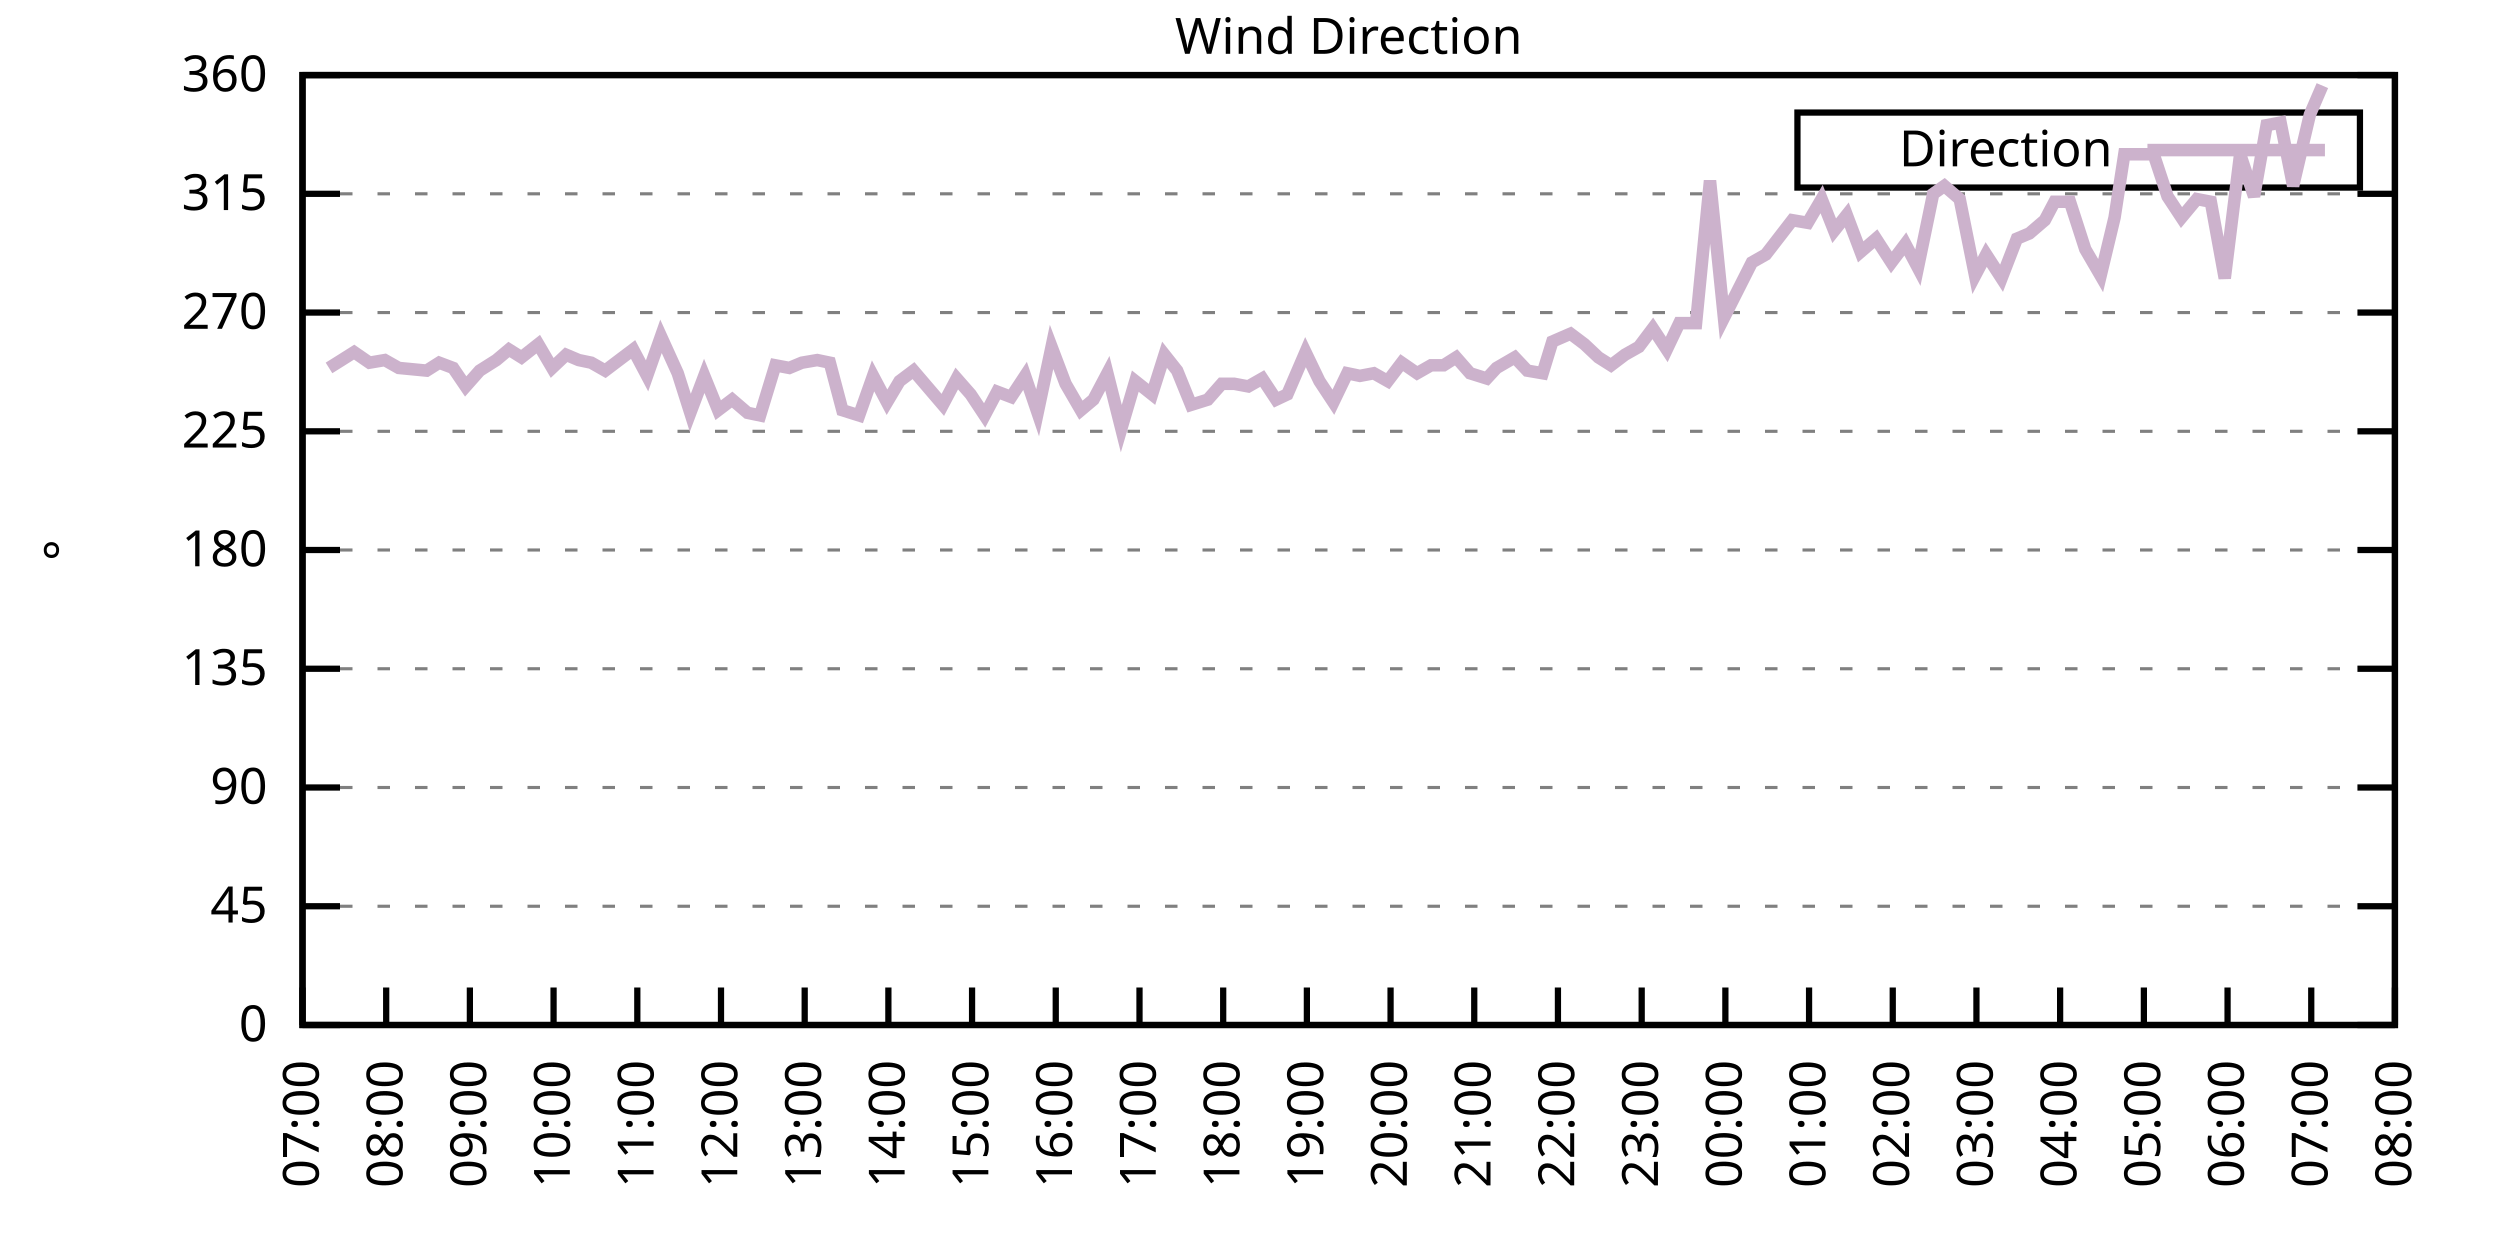
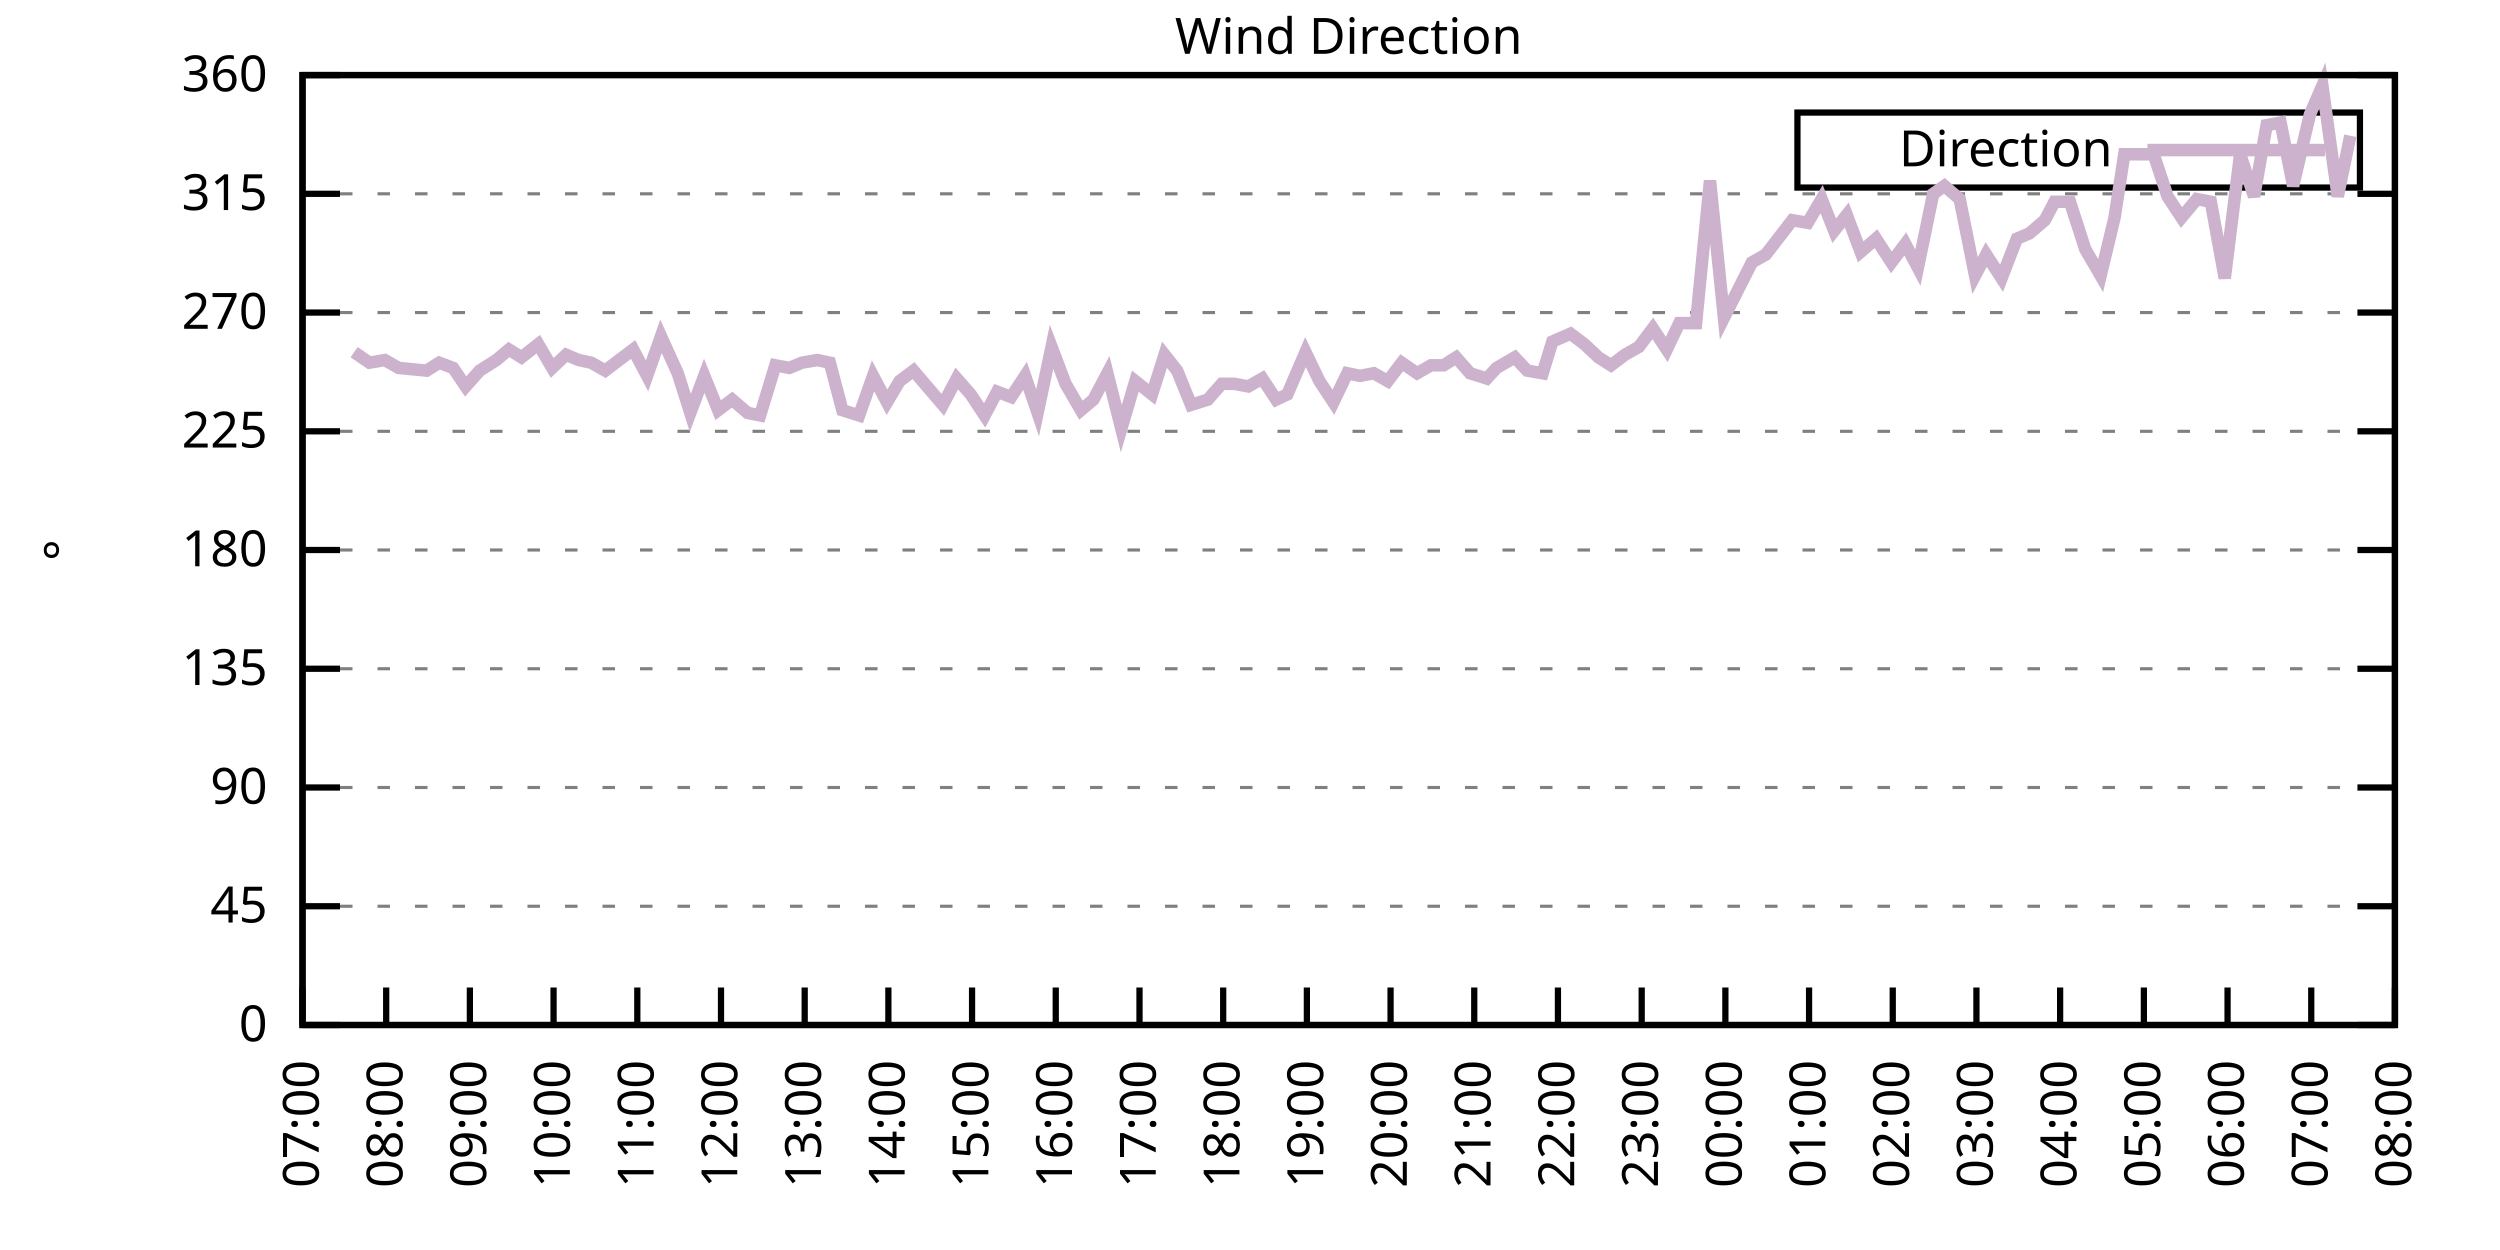
<svg xmlns="http://www.w3.org/2000/svg" xmlns:xlink="http://www.w3.org/1999/xlink" width="400" height="200" viewBox="0 0 400 200">
  <g id="gnuplot_canvas">
    <rect x="0" y="0" width="400" height="200" fill="none" />
    <defs>
      <circle id="gpDot" r="0.5" stroke-width="0.5" stroke="currentColor" />
      <path id="gpPt0" stroke-width="0.333" stroke="currentColor" d="M-1,0 h2 M0,-1 v2" />
      <path id="gpPt1" stroke-width="0.333" stroke="currentColor" d="M-1,-1 L1,1 M1,-1 L-1,1" />
      <path id="gpPt2" stroke-width="0.333" stroke="currentColor" d="M-1,0 L1,0 M0,-1 L0,1 M-1,-1 L1,1 M-1,1 L1,-1" />
      <rect id="gpPt3" stroke-width="0.333" stroke="currentColor" x="-1" y="-1" width="2" height="2" />
      <rect id="gpPt4" stroke-width="0.333" stroke="currentColor" fill="currentColor" x="-1" y="-1" width="2" height="2" />
      <circle id="gpPt5" stroke-width="0.333" stroke="currentColor" cx="0" cy="0" r="1" />
      <use xlink:href="#gpPt5" id="gpPt6" fill="currentColor" stroke="none" />
      <path id="gpPt7" stroke-width="0.333" stroke="currentColor" d="M0,-1.33 L-1.33,0.67 L1.33,0.67 z" />
      <use xlink:href="#gpPt7" id="gpPt8" fill="currentColor" stroke="none" />
      <use xlink:href="#gpPt7" id="gpPt9" stroke="currentColor" transform="rotate(180)" />
      <use xlink:href="#gpPt9" id="gpPt10" fill="currentColor" stroke="none" />
      <use xlink:href="#gpPt3" id="gpPt11" stroke="currentColor" transform="rotate(45)" />
      <use xlink:href="#gpPt11" id="gpPt12" fill="currentColor" stroke="none" />
      <path id="gpPt13" stroke-width="0.333" stroke="currentColor" d="M0,1.330 L1.265,0.411 L0.782,-1.067 L-0.782,-1.076 L-1.265,0.411 z" />
      <use xlink:href="#gpPt13" id="gpPt14" fill="currentColor" stroke="none" />
      <filter id="textbox" filterUnits="objectBoundingBox" x="0" y="0" height="1" width="1">
        <feFlood flood-color="white" flood-opacity="1" result="bgnd" />
        <feComposite in="SourceGraphic" in2="bgnd" operator="atop" />
      </filter>
      <filter id="greybox" filterUnits="objectBoundingBox" x="0" y="0" height="1" width="1">
        <feFlood flood-color="lightgrey" flood-opacity="1" result="grey" />
        <feComposite in="SourceGraphic" in2="grey" operator="atop" />
      </filter>
    </defs>
    <g fill="none" color="white" stroke="currentColor" stroke-width="1.00" stroke-linecap="butt" stroke-linejoin="miter">
</g>
    <g fill="none" color="black" stroke="currentColor" stroke-width="1.00" stroke-linecap="butt" stroke-linejoin="miter">
      <g stroke="none" shape-rendering="crispEdges">
        <polygon fill="rgb(255, 255, 255)" points="48.40,164.00 383.18,164.00 383.18,12.02 48.40,12.02 " />
      </g>
    </g>
    <g fill="none" color="black" stroke="currentColor" stroke-width="1.00" stroke-linecap="butt" stroke-linejoin="miter">
</g>
    <g fill="none" color="black" stroke="black" stroke-width="0.50" stroke-linecap="butt" stroke-linejoin="miter">
</g>
    <g fill="none" color="gray" stroke="currentColor" stroke-width="0.50" stroke-linecap="butt" stroke-linejoin="miter">
      <path stroke="gray" stroke-dasharray="2,4" class="gridline" d="M48.40,164.00 L383.19,164.00  " />
    </g>
    <g fill="none" color="gray" stroke="gray" stroke-width="1.00" stroke-linecap="butt" stroke-linejoin="miter">
</g>
    <g fill="none" color="black" stroke="currentColor" stroke-width="1.00" stroke-linecap="butt" stroke-linejoin="miter">
      <path stroke="black" d="M48.40,164.00 L54.40,164.00 M383.19,164.00 L377.19,164.00  " />
      <g transform="translate(42.80,166.60)" stroke="none" fill="black" font-family="Sans" font-size="8.00" text-anchor="end">
        <text>
          <tspan font-family="Sans"> 0</tspan>
        </text>
      </g>
    </g>
    <g fill="none" color="black" stroke="currentColor" stroke-width="1.00" stroke-linecap="butt" stroke-linejoin="miter">
</g>
    <g fill="none" color="black" stroke="black" stroke-width="0.50" stroke-linecap="butt" stroke-linejoin="miter">
</g>
    <g fill="none" color="gray" stroke="currentColor" stroke-width="0.50" stroke-linecap="butt" stroke-linejoin="miter">
      <path stroke="gray" stroke-dasharray="2,4" class="gridline" d="M48.40,145.00 L383.19,145.00  " />
    </g>
    <g fill="none" color="gray" stroke="gray" stroke-width="1.00" stroke-linecap="butt" stroke-linejoin="miter">
</g>
    <g fill="none" color="black" stroke="currentColor" stroke-width="1.00" stroke-linecap="butt" stroke-linejoin="miter">
      <path stroke="black" d="M48.40,145.00 L54.40,145.00 M383.19,145.00 L377.19,145.00  " />
      <g transform="translate(42.80,147.60)" stroke="none" fill="black" font-family="Sans" font-size="8.00" text-anchor="end">
        <text>
          <tspan font-family="Sans"> 45</tspan>
        </text>
      </g>
    </g>
    <g fill="none" color="black" stroke="currentColor" stroke-width="1.00" stroke-linecap="butt" stroke-linejoin="miter">
</g>
    <g fill="none" color="black" stroke="black" stroke-width="0.50" stroke-linecap="butt" stroke-linejoin="miter">
</g>
    <g fill="none" color="gray" stroke="currentColor" stroke-width="0.50" stroke-linecap="butt" stroke-linejoin="miter">
      <path stroke="gray" stroke-dasharray="2,4" class="gridline" d="M48.40,126.00 L383.19,126.00  " />
    </g>
    <g fill="none" color="gray" stroke="gray" stroke-width="1.00" stroke-linecap="butt" stroke-linejoin="miter">
</g>
    <g fill="none" color="black" stroke="currentColor" stroke-width="1.00" stroke-linecap="butt" stroke-linejoin="miter">
      <path stroke="black" d="M48.40,126.00 L54.40,126.00 M383.19,126.00 L377.19,126.00  " />
      <g transform="translate(42.80,128.60)" stroke="none" fill="black" font-family="Sans" font-size="8.00" text-anchor="end">
        <text>
          <tspan font-family="Sans"> 90</tspan>
        </text>
      </g>
    </g>
    <g fill="none" color="black" stroke="currentColor" stroke-width="1.00" stroke-linecap="butt" stroke-linejoin="miter">
</g>
    <g fill="none" color="black" stroke="black" stroke-width="0.50" stroke-linecap="butt" stroke-linejoin="miter">
</g>
    <g fill="none" color="gray" stroke="currentColor" stroke-width="0.50" stroke-linecap="butt" stroke-linejoin="miter">
      <path stroke="gray" stroke-dasharray="2,4" class="gridline" d="M48.40,107.00 L383.19,107.00  " />
    </g>
    <g fill="none" color="gray" stroke="gray" stroke-width="1.00" stroke-linecap="butt" stroke-linejoin="miter">
</g>
    <g fill="none" color="black" stroke="currentColor" stroke-width="1.00" stroke-linecap="butt" stroke-linejoin="miter">
      <path stroke="black" d="M48.40,107.00 L54.40,107.00 M383.19,107.00 L377.19,107.00  " />
      <g transform="translate(42.80,109.60)" stroke="none" fill="black" font-family="Sans" font-size="8.00" text-anchor="end">
        <text>
          <tspan font-family="Sans"> 135</tspan>
        </text>
      </g>
    </g>
    <g fill="none" color="black" stroke="currentColor" stroke-width="1.00" stroke-linecap="butt" stroke-linejoin="miter">
</g>
    <g fill="none" color="black" stroke="black" stroke-width="0.50" stroke-linecap="butt" stroke-linejoin="miter">
</g>
    <g fill="none" color="gray" stroke="currentColor" stroke-width="0.50" stroke-linecap="butt" stroke-linejoin="miter">
      <path stroke="gray" stroke-dasharray="2,4" class="gridline" d="M48.40,88.00 L383.19,88.00  " />
    </g>
    <g fill="none" color="gray" stroke="gray" stroke-width="1.00" stroke-linecap="butt" stroke-linejoin="miter">
</g>
    <g fill="none" color="black" stroke="currentColor" stroke-width="1.00" stroke-linecap="butt" stroke-linejoin="miter">
      <path stroke="black" d="M48.40,88.00 L54.40,88.00 M383.19,88.00 L377.19,88.00  " />
      <g transform="translate(42.80,90.60)" stroke="none" fill="black" font-family="Sans" font-size="8.00" text-anchor="end">
        <text>
          <tspan font-family="Sans"> 180</tspan>
        </text>
      </g>
    </g>
    <g fill="none" color="black" stroke="currentColor" stroke-width="1.00" stroke-linecap="butt" stroke-linejoin="miter">
</g>
    <g fill="none" color="black" stroke="black" stroke-width="0.50" stroke-linecap="butt" stroke-linejoin="miter">
</g>
    <g fill="none" color="gray" stroke="currentColor" stroke-width="0.50" stroke-linecap="butt" stroke-linejoin="miter">
      <path stroke="gray" stroke-dasharray="2,4" class="gridline" d="M48.40,69.01 L383.19,69.01  " />
    </g>
    <g fill="none" color="gray" stroke="gray" stroke-width="1.00" stroke-linecap="butt" stroke-linejoin="miter">
</g>
    <g fill="none" color="black" stroke="currentColor" stroke-width="1.00" stroke-linecap="butt" stroke-linejoin="miter">
      <path stroke="black" d="M48.40,69.01 L54.40,69.01 M383.19,69.01 L377.19,69.01  " />
      <g transform="translate(42.80,71.61)" stroke="none" fill="black" font-family="Sans" font-size="8.00" text-anchor="end">
        <text>
          <tspan font-family="Sans"> 225</tspan>
        </text>
      </g>
    </g>
    <g fill="none" color="black" stroke="currentColor" stroke-width="1.00" stroke-linecap="butt" stroke-linejoin="miter">
</g>
    <g fill="none" color="black" stroke="black" stroke-width="0.50" stroke-linecap="butt" stroke-linejoin="miter">
</g>
    <g fill="none" color="gray" stroke="currentColor" stroke-width="0.50" stroke-linecap="butt" stroke-linejoin="miter">
      <path stroke="gray" stroke-dasharray="2,4" class="gridline" d="M48.40,50.01 L383.19,50.01  " />
    </g>
    <g fill="none" color="gray" stroke="gray" stroke-width="1.00" stroke-linecap="butt" stroke-linejoin="miter">
</g>
    <g fill="none" color="black" stroke="currentColor" stroke-width="1.00" stroke-linecap="butt" stroke-linejoin="miter">
      <path stroke="black" d="M48.40,50.01 L54.40,50.01 M383.19,50.01 L377.19,50.01  " />
      <g transform="translate(42.80,52.61)" stroke="none" fill="black" font-family="Sans" font-size="8.00" text-anchor="end">
        <text>
          <tspan font-family="Sans"> 270</tspan>
        </text>
      </g>
    </g>
    <g fill="none" color="black" stroke="currentColor" stroke-width="1.00" stroke-linecap="butt" stroke-linejoin="miter">
</g>
    <g fill="none" color="black" stroke="black" stroke-width="0.50" stroke-linecap="butt" stroke-linejoin="miter">
</g>
    <g fill="none" color="gray" stroke="currentColor" stroke-width="0.50" stroke-linecap="butt" stroke-linejoin="miter">
      <path stroke="gray" stroke-dasharray="2,4" class="gridline" d="M48.40,31.01 L383.19,31.01  " />
    </g>
    <g fill="none" color="gray" stroke="gray" stroke-width="1.00" stroke-linecap="butt" stroke-linejoin="miter">
</g>
    <g fill="none" color="black" stroke="currentColor" stroke-width="1.00" stroke-linecap="butt" stroke-linejoin="miter">
      <path stroke="black" d="M48.40,31.01 L54.40,31.01 M383.19,31.01 L377.19,31.01  " />
      <g transform="translate(42.80,33.61)" stroke="none" fill="black" font-family="Sans" font-size="8.00" text-anchor="end">
        <text>
          <tspan font-family="Sans"> 315</tspan>
        </text>
      </g>
    </g>
    <g fill="none" color="black" stroke="currentColor" stroke-width="1.00" stroke-linecap="butt" stroke-linejoin="miter">
</g>
    <g fill="none" color="black" stroke="black" stroke-width="0.50" stroke-linecap="butt" stroke-linejoin="miter">
</g>
    <g fill="none" color="gray" stroke="currentColor" stroke-width="0.50" stroke-linecap="butt" stroke-linejoin="miter">
      <path stroke="gray" stroke-dasharray="2,4" class="gridline" d="M48.40,12.01 L383.19,12.01  " />
    </g>
    <g fill="none" color="gray" stroke="gray" stroke-width="1.00" stroke-linecap="butt" stroke-linejoin="miter">
</g>
    <g fill="none" color="black" stroke="currentColor" stroke-width="1.00" stroke-linecap="butt" stroke-linejoin="miter">
      <path stroke="black" d="M48.40,12.01 L54.40,12.01 M383.19,12.01 L377.19,12.01  " />
      <g transform="translate(42.80,14.61)" stroke="none" fill="black" font-family="Sans" font-size="8.00" text-anchor="end">
        <text>
          <tspan font-family="Sans"> 360</tspan>
        </text>
      </g>
    </g>
    <g fill="none" color="black" stroke="currentColor" stroke-width="1.00" stroke-linecap="butt" stroke-linejoin="miter">
      <path stroke="black" d="M48.40,164.00 L48.40,158.00  " />
      <g transform="translate(51.00,169.60) rotate(270.00)" stroke="none" fill="black" font-family="Sans" font-size="8.00" text-anchor="end">
        <text>
          <tspan font-family="Sans">07:00</tspan>
        </text>
      </g>
    </g>
    <g fill="none" color="black" stroke="currentColor" stroke-width="1.00" stroke-linecap="butt" stroke-linejoin="miter">
      <path stroke="black" d="M61.79,164.00 L61.79,158.00  " />
      <g transform="translate(64.39,169.60) rotate(270.00)" stroke="none" fill="black" font-family="Sans" font-size="8.00" text-anchor="end">
        <text>
          <tspan font-family="Sans">08:00</tspan>
        </text>
      </g>
    </g>
    <g fill="none" color="black" stroke="currentColor" stroke-width="1.00" stroke-linecap="butt" stroke-linejoin="miter">
      <path stroke="black" d="M75.18,164.00 L75.18,158.00  " />
      <g transform="translate(77.78,169.60) rotate(270.00)" stroke="none" fill="black" font-family="Sans" font-size="8.00" text-anchor="end">
        <text>
          <tspan font-family="Sans">09:00</tspan>
        </text>
      </g>
    </g>
    <g fill="none" color="black" stroke="currentColor" stroke-width="1.00" stroke-linecap="butt" stroke-linejoin="miter">
      <path stroke="black" d="M88.57,164.00 L88.57,158.00  " />
      <g transform="translate(91.17,169.60) rotate(270.00)" stroke="none" fill="black" font-family="Sans" font-size="8.00" text-anchor="end">
        <text>
          <tspan font-family="Sans">10:00</tspan>
        </text>
      </g>
    </g>
    <g fill="none" color="black" stroke="currentColor" stroke-width="1.00" stroke-linecap="butt" stroke-linejoin="miter">
      <path stroke="black" d="M101.97,164.00 L101.97,158.00  " />
      <g transform="translate(104.57,169.60) rotate(270.00)" stroke="none" fill="black" font-family="Sans" font-size="8.00" text-anchor="end">
        <text>
          <tspan font-family="Sans">11:00</tspan>
        </text>
      </g>
    </g>
    <g fill="none" color="black" stroke="currentColor" stroke-width="1.00" stroke-linecap="butt" stroke-linejoin="miter">
      <path stroke="black" d="M115.36,164.00 L115.36,158.00  " />
      <g transform="translate(117.96,169.60) rotate(270.00)" stroke="none" fill="black" font-family="Sans" font-size="8.00" text-anchor="end">
        <text>
          <tspan font-family="Sans">12:00</tspan>
        </text>
      </g>
    </g>
    <g fill="none" color="black" stroke="currentColor" stroke-width="1.00" stroke-linecap="butt" stroke-linejoin="miter">
      <path stroke="black" d="M128.75,164.00 L128.75,158.00  " />
      <g transform="translate(131.35,169.60) rotate(270.00)" stroke="none" fill="black" font-family="Sans" font-size="8.00" text-anchor="end">
        <text>
          <tspan font-family="Sans">13:00</tspan>
        </text>
      </g>
    </g>
    <g fill="none" color="black" stroke="currentColor" stroke-width="1.00" stroke-linecap="butt" stroke-linejoin="miter">
      <path stroke="black" d="M142.14,164.00 L142.14,158.00  " />
      <g transform="translate(144.74,169.60) rotate(270.00)" stroke="none" fill="black" font-family="Sans" font-size="8.00" text-anchor="end">
        <text>
          <tspan font-family="Sans">14:00</tspan>
        </text>
      </g>
    </g>
    <g fill="none" color="black" stroke="currentColor" stroke-width="1.00" stroke-linecap="butt" stroke-linejoin="miter">
      <path stroke="black" d="M155.53,164.00 L155.53,158.00  " />
      <g transform="translate(158.13,169.60) rotate(270.00)" stroke="none" fill="black" font-family="Sans" font-size="8.00" text-anchor="end">
        <text>
          <tspan font-family="Sans">15:00</tspan>
        </text>
      </g>
    </g>
    <g fill="none" color="black" stroke="currentColor" stroke-width="1.00" stroke-linecap="butt" stroke-linejoin="miter">
      <path stroke="black" d="M168.92,164.00 L168.92,158.00  " />
      <g transform="translate(171.52,169.60) rotate(270.00)" stroke="none" fill="black" font-family="Sans" font-size="8.00" text-anchor="end">
        <text>
          <tspan font-family="Sans">16:00</tspan>
        </text>
      </g>
    </g>
    <g fill="none" color="black" stroke="currentColor" stroke-width="1.00" stroke-linecap="butt" stroke-linejoin="miter">
      <path stroke="black" d="M182.32,164.00 L182.32,158.00  " />
      <g transform="translate(184.92,169.60) rotate(270.00)" stroke="none" fill="black" font-family="Sans" font-size="8.00" text-anchor="end">
        <text>
          <tspan font-family="Sans">17:00</tspan>
        </text>
      </g>
    </g>
    <g fill="none" color="black" stroke="currentColor" stroke-width="1.00" stroke-linecap="butt" stroke-linejoin="miter">
      <path stroke="black" d="M195.71,164.00 L195.71,158.00  " />
      <g transform="translate(198.31,169.60) rotate(270.00)" stroke="none" fill="black" font-family="Sans" font-size="8.00" text-anchor="end">
        <text>
          <tspan font-family="Sans">18:00</tspan>
        </text>
      </g>
    </g>
    <g fill="none" color="black" stroke="currentColor" stroke-width="1.00" stroke-linecap="butt" stroke-linejoin="miter">
      <path stroke="black" d="M209.10,164.00 L209.10,158.00  " />
      <g transform="translate(211.70,169.60) rotate(270.00)" stroke="none" fill="black" font-family="Sans" font-size="8.00" text-anchor="end">
        <text>
          <tspan font-family="Sans">19:00</tspan>
        </text>
      </g>
    </g>
    <g fill="none" color="black" stroke="currentColor" stroke-width="1.00" stroke-linecap="butt" stroke-linejoin="miter">
      <path stroke="black" d="M222.49,164.00 L222.49,158.00  " />
      <g transform="translate(225.09,169.60) rotate(270.00)" stroke="none" fill="black" font-family="Sans" font-size="8.00" text-anchor="end">
        <text>
          <tspan font-family="Sans">20:00</tspan>
        </text>
      </g>
    </g>
    <g fill="none" color="black" stroke="currentColor" stroke-width="1.00" stroke-linecap="butt" stroke-linejoin="miter">
      <path stroke="black" d="M235.88,164.00 L235.88,158.00  " />
      <g transform="translate(238.48,169.60) rotate(270.00)" stroke="none" fill="black" font-family="Sans" font-size="8.00" text-anchor="end">
        <text>
          <tspan font-family="Sans">21:00</tspan>
        </text>
      </g>
    </g>
    <g fill="none" color="black" stroke="currentColor" stroke-width="1.00" stroke-linecap="butt" stroke-linejoin="miter">
      <path stroke="black" d="M249.27,164.00 L249.27,158.00  " />
      <g transform="translate(251.87,169.60) rotate(270.00)" stroke="none" fill="black" font-family="Sans" font-size="8.00" text-anchor="end">
        <text>
          <tspan font-family="Sans">22:00</tspan>
        </text>
      </g>
    </g>
    <g fill="none" color="black" stroke="currentColor" stroke-width="1.00" stroke-linecap="butt" stroke-linejoin="miter">
      <path stroke="black" d="M262.67,164.00 L262.67,158.00  " />
      <g transform="translate(265.27,169.60) rotate(270.00)" stroke="none" fill="black" font-family="Sans" font-size="8.00" text-anchor="end">
        <text>
          <tspan font-family="Sans">23:00</tspan>
        </text>
      </g>
    </g>
    <g fill="none" color="black" stroke="currentColor" stroke-width="1.00" stroke-linecap="butt" stroke-linejoin="miter">
      <path stroke="black" d="M276.06,164.00 L276.06,158.00  " />
      <g transform="translate(278.66,169.60) rotate(270.00)" stroke="none" fill="black" font-family="Sans" font-size="8.00" text-anchor="end">
        <text>
          <tspan font-family="Sans">00:00</tspan>
        </text>
      </g>
    </g>
    <g fill="none" color="black" stroke="currentColor" stroke-width="1.00" stroke-linecap="butt" stroke-linejoin="miter">
      <path stroke="black" d="M289.45,164.00 L289.45,158.00  " />
      <g transform="translate(292.05,169.60) rotate(270.00)" stroke="none" fill="black" font-family="Sans" font-size="8.00" text-anchor="end">
        <text>
          <tspan font-family="Sans">01:00</tspan>
        </text>
      </g>
    </g>
    <g fill="none" color="black" stroke="currentColor" stroke-width="1.00" stroke-linecap="butt" stroke-linejoin="miter">
      <path stroke="black" d="M302.84,164.00 L302.84,158.00  " />
      <g transform="translate(305.44,169.60) rotate(270.00)" stroke="none" fill="black" font-family="Sans" font-size="8.00" text-anchor="end">
        <text>
          <tspan font-family="Sans">02:00</tspan>
        </text>
      </g>
    </g>
    <g fill="none" color="black" stroke="currentColor" stroke-width="1.00" stroke-linecap="butt" stroke-linejoin="miter">
      <path stroke="black" d="M316.23,164.00 L316.23,158.00  " />
      <g transform="translate(318.83,169.60) rotate(270.00)" stroke="none" fill="black" font-family="Sans" font-size="8.00" text-anchor="end">
        <text>
          <tspan font-family="Sans">03:00</tspan>
        </text>
      </g>
    </g>
    <g fill="none" color="black" stroke="currentColor" stroke-width="1.00" stroke-linecap="butt" stroke-linejoin="miter">
      <path stroke="black" d="M329.62,164.00 L329.62,158.00  " />
      <g transform="translate(332.22,169.60) rotate(270.00)" stroke="none" fill="black" font-family="Sans" font-size="8.00" text-anchor="end">
        <text>
          <tspan font-family="Sans">04:00</tspan>
        </text>
      </g>
    </g>
    <g fill="none" color="black" stroke="currentColor" stroke-width="1.00" stroke-linecap="butt" stroke-linejoin="miter">
      <path stroke="black" d="M343.02,164.00 L343.02,158.00  " />
      <g transform="translate(345.62,169.60) rotate(270.00)" stroke="none" fill="black" font-family="Sans" font-size="8.00" text-anchor="end">
        <text>
          <tspan font-family="Sans">05:00</tspan>
        </text>
      </g>
    </g>
    <g fill="none" color="black" stroke="currentColor" stroke-width="1.00" stroke-linecap="butt" stroke-linejoin="miter">
      <path stroke="black" d="M356.41,164.00 L356.41,158.00  " />
      <g transform="translate(359.01,169.60) rotate(270.00)" stroke="none" fill="black" font-family="Sans" font-size="8.00" text-anchor="end">
        <text>
          <tspan font-family="Sans">06:00</tspan>
        </text>
      </g>
    </g>
    <g fill="none" color="black" stroke="currentColor" stroke-width="1.00" stroke-linecap="butt" stroke-linejoin="miter">
      <path stroke="black" d="M369.80,164.00 L369.80,158.00  " />
      <g transform="translate(372.40,169.60) rotate(270.00)" stroke="none" fill="black" font-family="Sans" font-size="8.00" text-anchor="end">
        <text>
          <tspan font-family="Sans">07:00</tspan>
        </text>
      </g>
    </g>
    <g fill="none" color="black" stroke="currentColor" stroke-width="1.00" stroke-linecap="butt" stroke-linejoin="miter">
      <path stroke="black" d="M383.19,164.00 L383.19,158.00  " />
      <g transform="translate(385.79,169.60) rotate(270.00)" stroke="none" fill="black" font-family="Sans" font-size="8.00" text-anchor="end">
        <text>
          <tspan font-family="Sans">08:00</tspan>
        </text>
      </g>
    </g>
    <g fill="none" color="black" stroke="currentColor" stroke-width="1.00" stroke-linecap="butt" stroke-linejoin="miter">
</g>
    <g fill="none" color="black" stroke="currentColor" stroke-width="1.00" stroke-linecap="butt" stroke-linejoin="miter">
      <path stroke="black" d="M48.40,12.01 L48.40,164.00 L383.19,164.00 L383.19,12.01 L48.40,12.01 Z  " />
    </g>
    <g fill="none" color="black" stroke="currentColor" stroke-width="1.00" stroke-linecap="butt" stroke-linejoin="miter">
</g>
    <g fill="none" color="black" stroke="currentColor" stroke-width="1.00" stroke-linecap="butt" stroke-linejoin="miter">
      <path stroke="black" d="M287.59,30.01 L287.59,18.01 L377.59,18.01 L377.59,30.01 L287.59,30.01 Z  " />
    </g>
    <g id="Wind_direction_plot_1">
      <g fill="none" color="white" stroke="black" stroke-width="2.00" stroke-linecap="butt" stroke-linejoin="miter">
</g>
      <g fill="none" color="black" stroke="currentColor" stroke-width="2.00" stroke-linecap="butt" stroke-linejoin="miter">
        <g transform="translate(337.99,26.61)" stroke="none" fill="black" font-family="Sans" font-size="8.00" text-anchor="end">
          <text>
            <tspan font-family="Sans">Direction</tspan>
          </text>
        </g>
      </g>
      <g fill="none" color="black" stroke="currentColor" stroke-width="2.00" stroke-linecap="butt" stroke-linejoin="miter">
-         <path stroke="rgb(204, 178, 204)" d="M343.59,24.01 L371.99,24.01 M52.64,58.87 L54.65,57.61 L56.66,56.34 L59.11,58.03 L61.57,57.61 L63.80,58.87   L68.26,59.30 L70.27,58.03 L72.50,58.87 L74.51,61.83 L76.75,59.30 L79.42,57.61 L81.43,55.92 L83.44,57.18   L86.12,55.07 L88.35,58.87 L90.58,56.76 L92.59,57.61 L94.60,58.03 L96.83,59.30 L99.06,57.61 L101.30,55.92   L103.53,60.14 L105.76,53.81 L108.44,59.72 L110.45,66.05 L112.68,60.14 L114.91,65.63 L117.14,63.94 L119.60,66.05   L121.61,66.47 L124.06,58.45 L126.29,58.87 L128.30,58.03 L130.76,57.61 L132.77,58.03 L134.78,65.63 L137.45,66.47   L139.69,60.14 L141.92,64.36 L143.93,60.98 L146.16,59.30 L150.85,64.78 L153.08,60.56 L155.31,63.10 L157.54,66.47   L159.55,62.67 L161.78,63.52 L164.01,60.14 L166.02,66.05 L168.25,55.50 L170.49,61.41 L172.94,65.63 L174.95,63.94   L177.18,59.72 L179.41,68.58 L181.65,60.98 L184.32,63.10 L186.33,56.76 L188.34,59.30 L190.57,64.78 L193.25,63.94   L195.48,61.41 L197.49,61.41 L199.73,61.83 L201.96,60.56 L204.19,63.94 L205.97,63.10 L208.88,56.34 L211.11,60.98   L213.34,64.36 L215.57,59.72 L217.58,60.14 L219.81,59.72 L222.04,60.98 L224.28,58.03 L226.73,59.72 L228.96,58.45   L230.97,58.45 L232.98,57.18 L235.21,59.72 L237.89,60.56 L239.45,58.87 L242.36,57.18 L244.36,59.30 L246.82,59.72   L248.38,54.65 L251.28,53.39 L253.51,55.07 L255.75,57.18 L257.76,58.45 L259.99,56.76 L262.22,55.50 L264.45,52.54   L266.68,55.92 L268.69,51.70 L271.37,51.70 L273.60,28.90 L275.83,50.85 L280.30,41.99 L282.53,40.72 L286.77,35.23   L289.23,35.65 L291.46,31.85 L293.47,36.92 L295.48,34.39 L297.71,40.30 L300.16,38.19 L302.62,41.99 L304.85,39.03   L306.86,42.83 L309.31,31.01 L311.10,29.74 L313.55,31.85 L316.01,44.10 L317.79,40.72 L320.25,44.52 L322.70,38.19   L324.71,37.34 L327.17,35.23 L328.73,32.28 L331.19,32.28 L333.64,39.87 L336.10,44.10 L338.33,34.81 L339.89,24.68   L342.57,24.68 L344.58,24.68 L346.81,31.43 L349.04,34.81 L351.50,31.85 L353.73,32.28 L355.96,44.52 L358.42,24.68   L360.65,31.43 L362.66,20.03 L364.89,19.61 L366.90,29.74 L369.58,18.34 L371.58,13.70  " />
+         <path stroke="rgb(204, 178, 204)" d="M343.59,24.01 L371.99,24.01 M56.66,56.34 L59.11,58.03 L61.57,57.61 L63.80,58.87 L68.26,59.30 L70.27,58.03   L72.50,58.87 L74.51,61.83 L76.75,59.30 L79.42,57.61 L81.43,55.92 L83.44,57.18 L86.12,55.07 L88.35,58.87   L90.58,56.76 L92.59,57.61 L94.60,58.03 L96.83,59.30 L99.06,57.61 L101.30,55.92 L103.53,60.14 L105.76,53.81   L108.44,59.72 L110.45,66.05 L112.68,60.14 L114.91,65.63 L117.14,63.94 L119.60,66.05 L121.61,66.47 L124.06,58.45   L126.29,58.87 L128.30,58.03 L130.76,57.61 L132.77,58.03 L134.78,65.63 L137.45,66.47 L139.69,60.14 L141.92,64.36   L143.93,60.98 L146.16,59.30 L150.85,64.78 L153.08,60.56 L155.31,63.10 L157.54,66.47 L159.55,62.67 L161.78,63.52   L164.01,60.14 L166.02,66.05 L168.25,55.50 L170.49,61.41 L172.94,65.63 L174.95,63.94 L177.18,59.72 L179.41,68.58   L181.65,60.98 L184.32,63.10 L186.33,56.76 L188.34,59.30 L190.57,64.78 L193.25,63.94 L195.48,61.41 L197.49,61.41   L199.73,61.83 L201.96,60.56 L204.19,63.94 L205.97,63.10 L208.88,56.34 L211.11,60.98 L213.34,64.36 L215.57,59.72   L217.58,60.14 L219.81,59.72 L222.04,60.98 L224.28,58.03 L226.73,59.72 L228.96,58.45 L230.97,58.45 L232.98,57.18   L235.21,59.72 L237.89,60.56 L239.45,58.87 L242.36,57.18 L244.36,59.30 L246.82,59.72 L248.38,54.65 L251.28,53.39   L253.51,55.07 L255.75,57.18 L257.76,58.45 L259.99,56.76 L262.22,55.50 L264.45,52.54 L266.68,55.92 L268.69,51.70   L271.37,51.70 L273.60,28.90 L275.83,50.85 L280.30,41.99 L282.53,40.72 L286.77,35.23 L289.23,35.65 L291.46,31.85   L293.47,36.92 L295.48,34.39 L297.71,40.30 L300.16,38.19 L302.62,41.99 L304.85,39.03 L306.86,42.83 L309.31,31.01   L311.10,29.74 L313.55,31.85 L316.01,44.10 L317.79,40.72 L320.25,44.52 L322.70,38.19 L324.71,37.34 L327.17,35.23   L328.73,32.28 L331.19,32.28 L333.64,39.87 L336.10,44.10 L338.33,34.81 L339.89,24.68 L342.57,24.68 L344.58,24.68   L346.81,31.43 L349.04,34.81 L351.50,31.85 L353.73,32.28 L355.96,44.52 L358.42,24.68 L360.65,31.43 L362.66,20.03   L364.89,19.61 L366.90,29.74 L369.58,18.34 L371.58,13.70 L374.04,31.43 L376.05,21.72  " />
      </g>
    </g>
    <g fill="none" color="black" stroke="currentColor" stroke-width="2.00" stroke-linecap="butt" stroke-linejoin="miter">
</g>
    <g fill="none" color="black" stroke="black" stroke-width="1.00" stroke-linecap="butt" stroke-linejoin="miter">
</g>
    <g fill="none" color="black" stroke="currentColor" stroke-width="1.00" stroke-linecap="butt" stroke-linejoin="miter">
      <path stroke="black" d="M48.40,12.01 L48.40,164.00 L383.19,164.00 L383.19,12.01 L48.40,12.01 Z  " />
      <g transform="translate(12.80,88.01) rotate(270.00)" stroke="none" fill="black" font-family="Sans" font-size="8.00" text-anchor="middle">
        <text>
          <tspan font-family="Sans">°</tspan>
        </text>
      </g>
    </g>
    <g fill="none" color="black" stroke="currentColor" stroke-width="1.00" stroke-linecap="butt" stroke-linejoin="miter">
</g>
    <g fill="none" color="black" stroke="currentColor" stroke-width="1.00" stroke-linecap="butt" stroke-linejoin="miter">
      <g transform="translate(215.79,8.61)" stroke="none" fill="black" font-family="Sans" font-size="8.00" text-anchor="middle">
        <text>
          <tspan font-family="Sans">Wind Direction</tspan>
        </text>
      </g>
    </g>
    <g fill="none" color="black" stroke="currentColor" stroke-width="1.00" stroke-linecap="butt" stroke-linejoin="miter">
</g>
  </g>
</svg>
